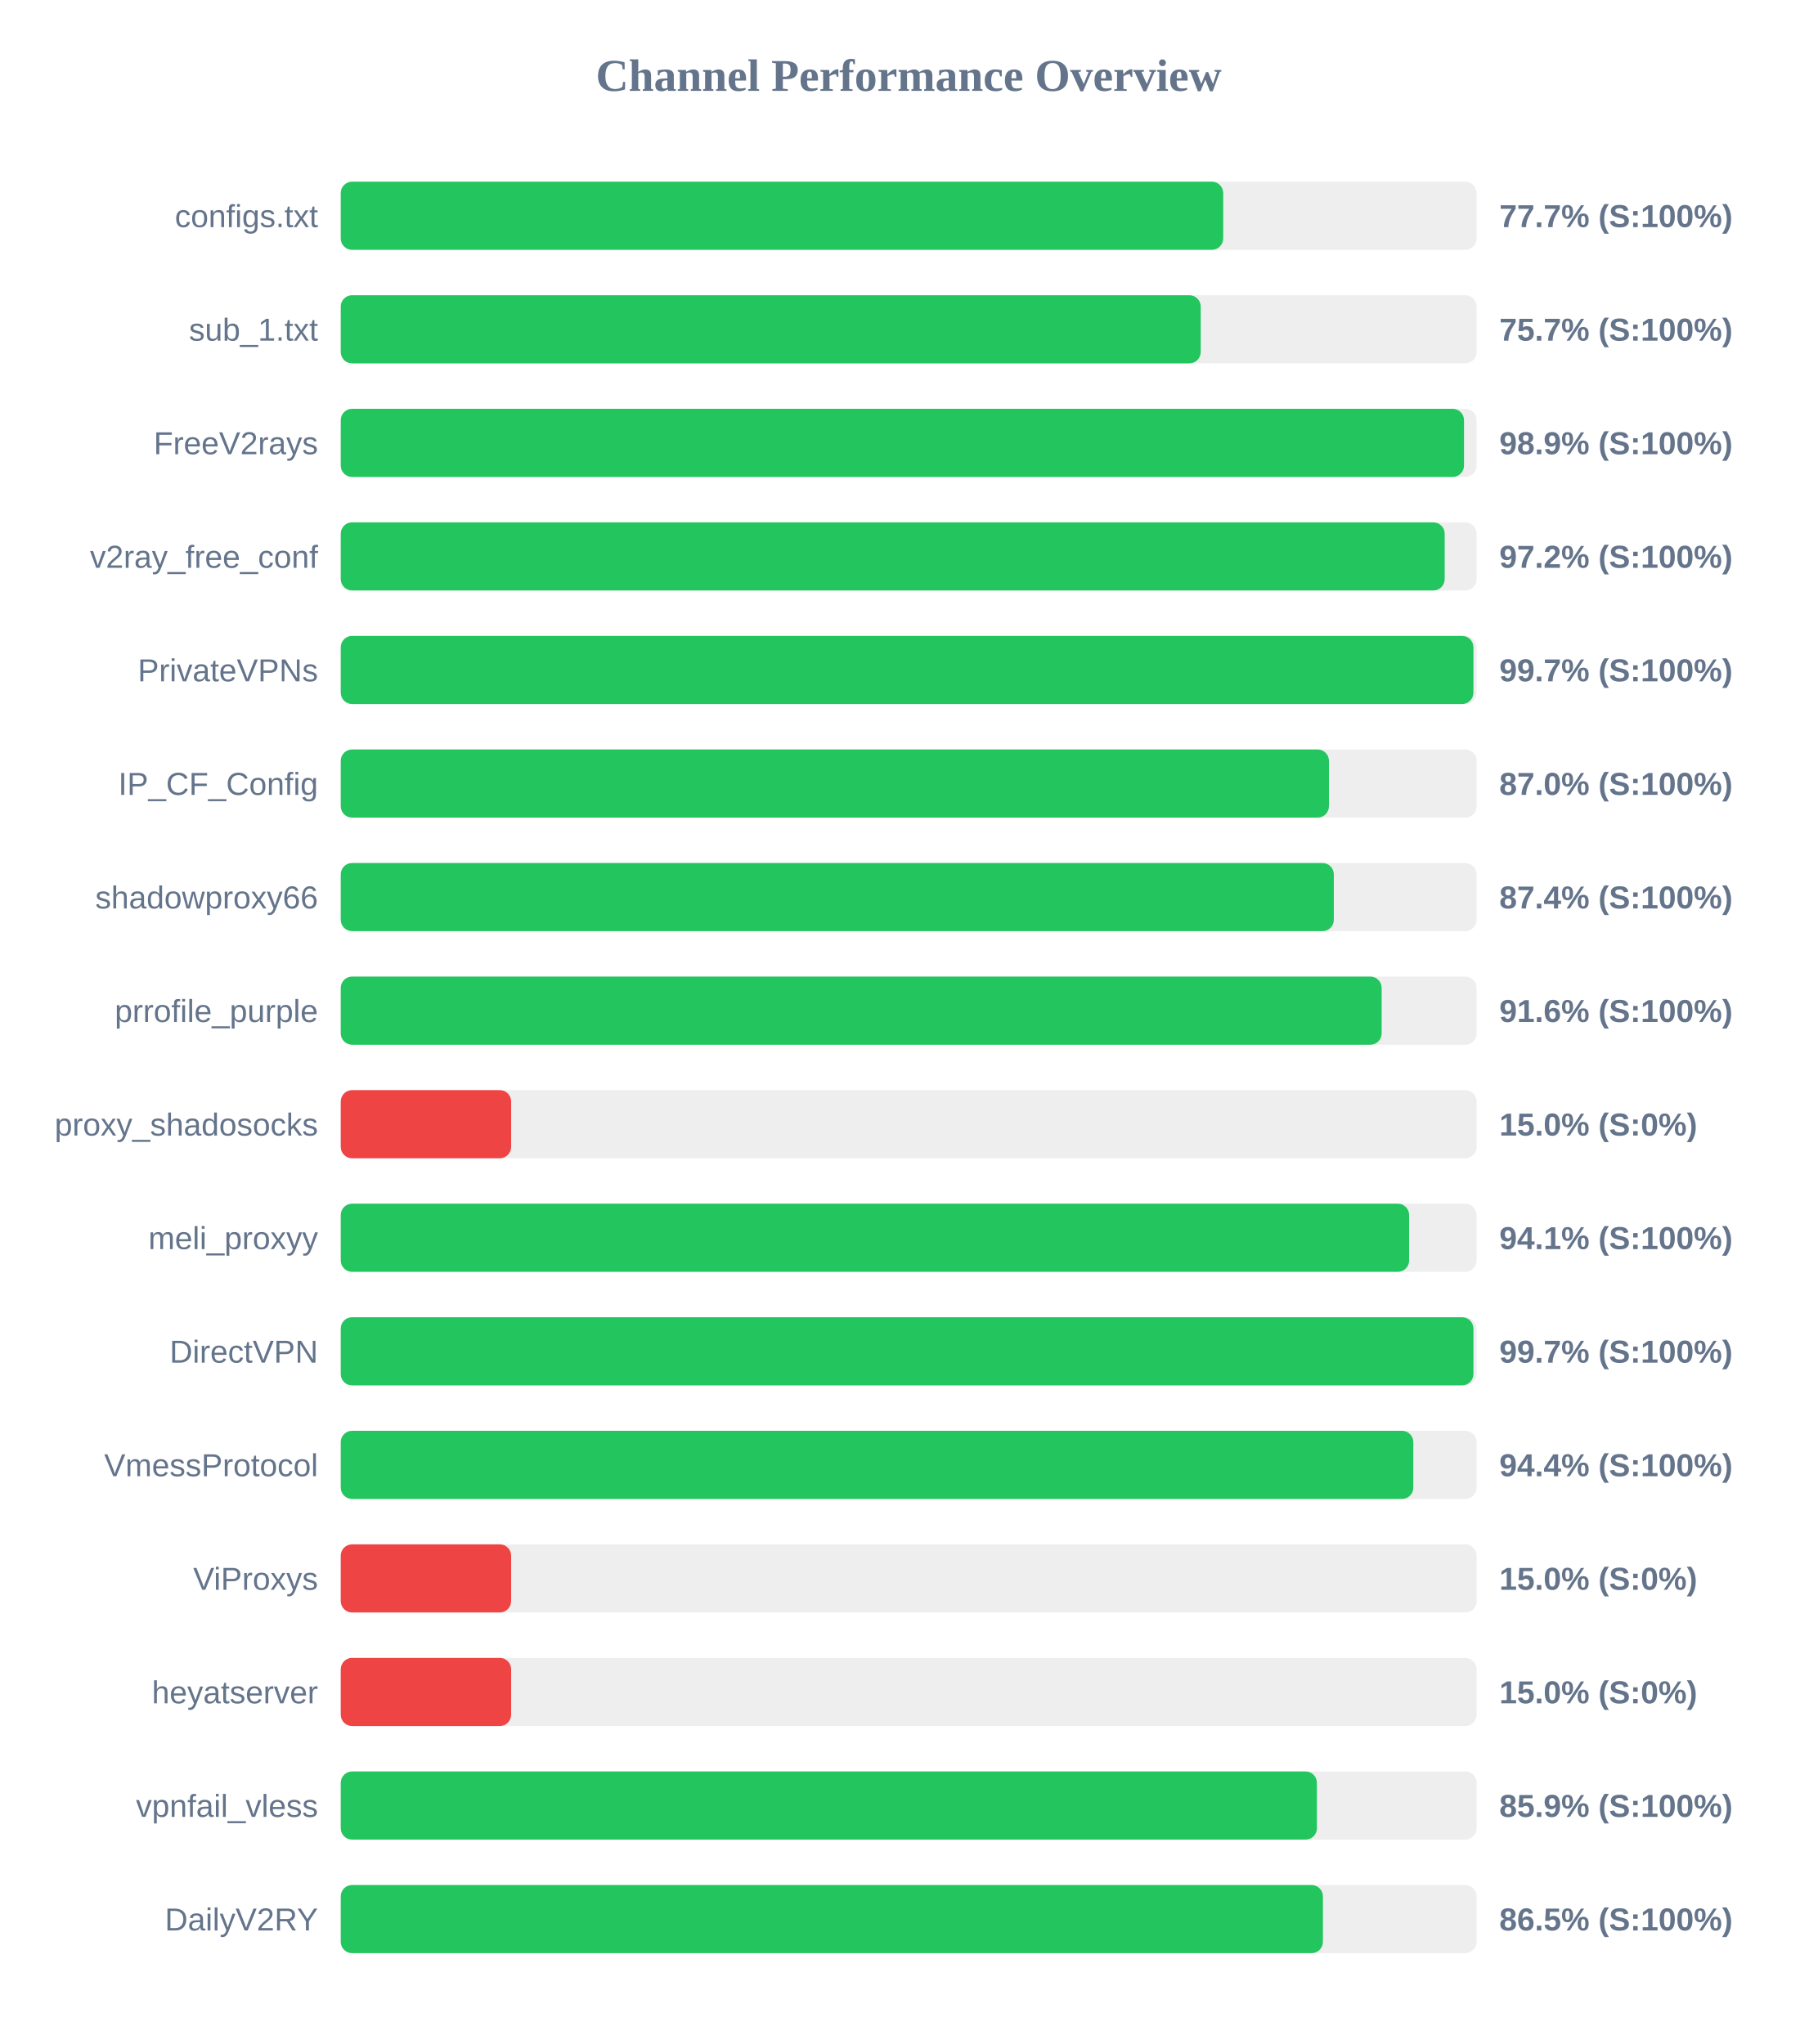
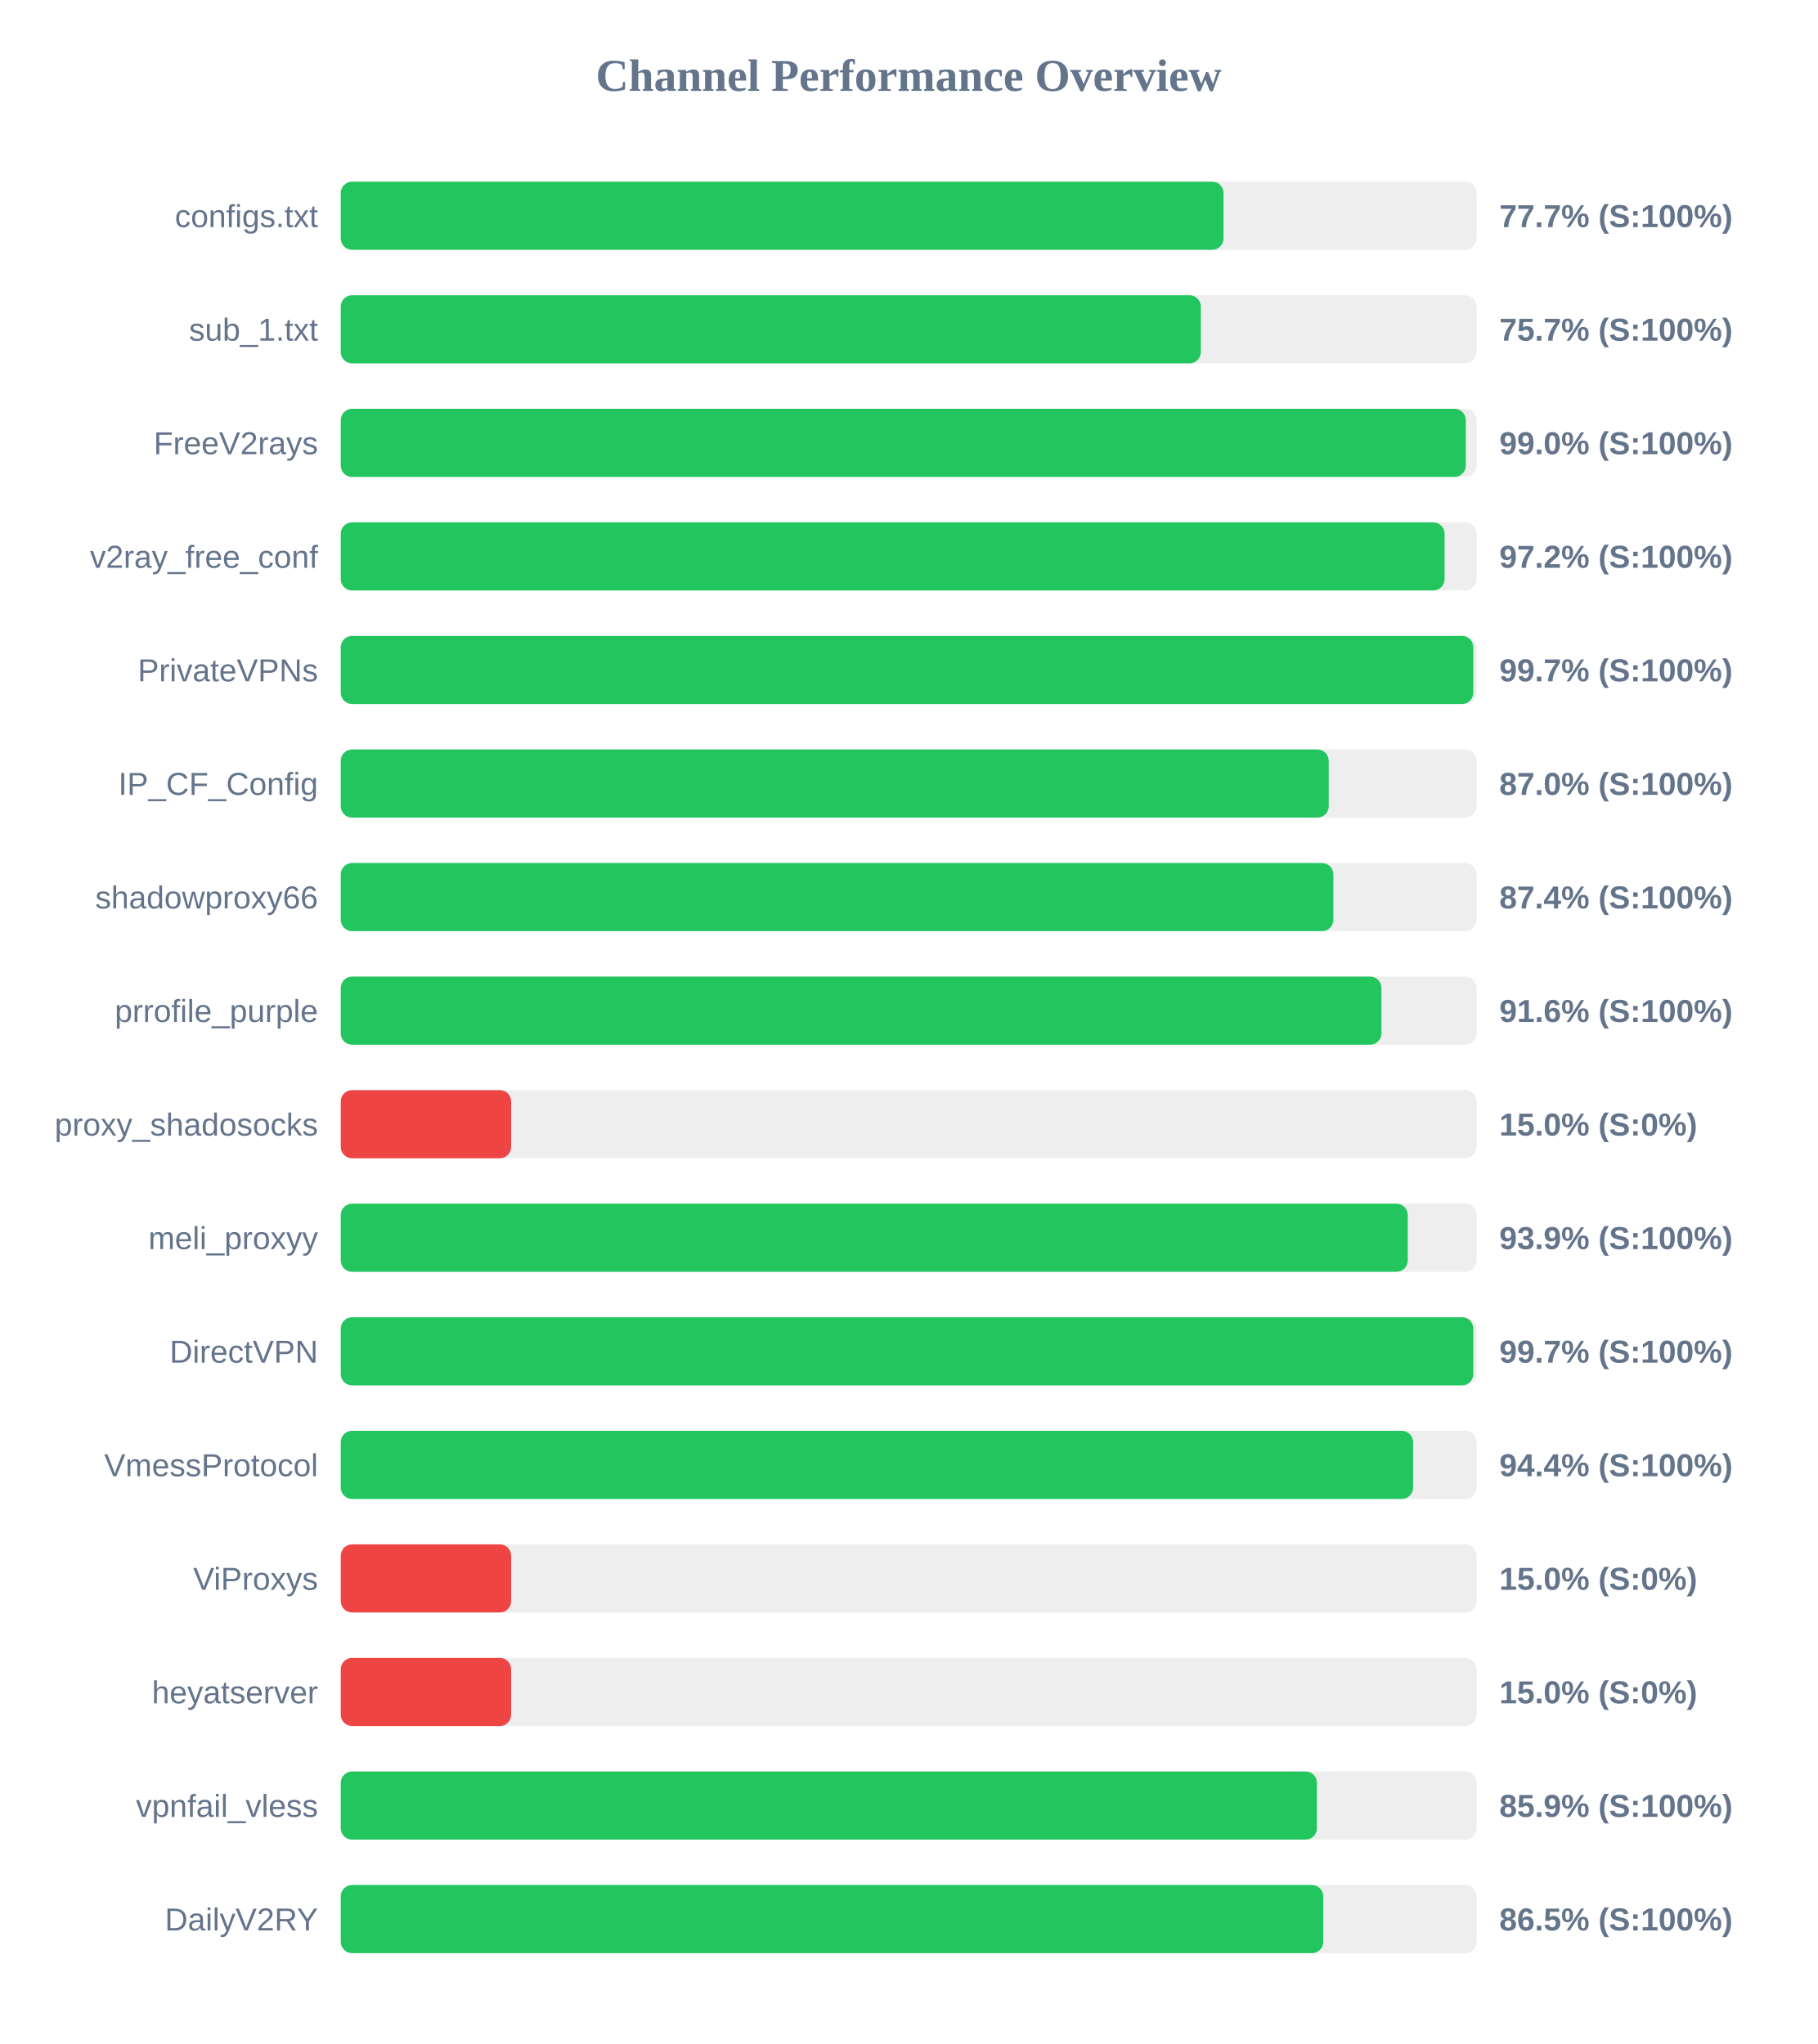
<svg xmlns="http://www.w3.org/2000/svg" width="800" height="900" version="1.1">
  <style>
        .row { font: 14px Arial; fill: #64748b; }
        .score { font: bold 14px Arial; fill: #64748b; }
    </style>
  <text x="400" y="40" text-anchor="middle" font-size="20px" font-weight="bold" fill="#64748b">Channel Performance Overview</text>
  <rect x="150" y="80" width="500" height="30" fill="#eee" rx="5" />
-   <rect x="150" y="80" width="388.45" height="30" fill="#22c55e" rx="5" />
+   <rect x="150" y="80" width="388.6" height="30" fill="#22c55e" rx="5" />
  <text x="140" y="100" text-anchor="end" class="row">configs.txt</text>
  <text x="660" y="100" text-anchor="start" class="score">77.7% (S:100%)</text>
  <rect x="150" y="130" width="500" height="30" fill="#eee" rx="5" />
-   <rect x="150" y="130" width="378.55" height="30" fill="#22c55e" rx="5" />
+   <rect x="150" y="130" width="378.6" height="30" fill="#22c55e" rx="5" />
  <text x="140" y="150" text-anchor="end" class="row">sub_1.txt</text>
  <text x="660" y="150" text-anchor="start" class="score">75.7% (S:100%)</text>
  <rect x="150" y="180" width="500" height="30" fill="#eee" rx="5" />
-   <rect x="150" y="180" width="494.45" height="30" fill="#22c55e" rx="5" />
+   <rect x="150" y="180" width="495.25" height="30" fill="#22c55e" rx="5" />
  <text x="140" y="200" text-anchor="end" class="row">FreeV2rays</text>
-   <text x="660" y="200" text-anchor="start" class="score">98.9% (S:100%)</text>
+   <text x="660" y="200" text-anchor="start" class="score">99.0% (S:100%)</text>
  <rect x="150" y="230" width="500" height="30" fill="#eee" rx="5" />
-   <rect x="150" y="230" width="485.95" height="30" fill="#22c55e" rx="5" />
+   <rect x="150" y="230" width="485.9" height="30" fill="#22c55e" rx="5" />
  <text x="140" y="250" text-anchor="end" class="row">v2ray_free_conf</text>
  <text x="660" y="250" text-anchor="start" class="score">97.2% (S:100%)</text>
  <rect x="150" y="280" width="500" height="30" fill="#eee" rx="5" />
-   <rect x="150" y="280" width="498.6" height="30" fill="#22c55e" rx="5" />
+   <rect x="150" y="280" width="498.55" height="30" fill="#22c55e" rx="5" />
  <text x="140" y="300" text-anchor="end" class="row">PrivateVPNs</text>
  <text x="660" y="300" text-anchor="start" class="score">99.7% (S:100%)</text>
  <rect x="150" y="330" width="500" height="30" fill="#eee" rx="5" />
-   <rect x="150" y="330" width="435.0" height="30" fill="#22c55e" rx="5" />
+   <rect x="150" y="330" width="434.9" height="30" fill="#22c55e" rx="5" />
  <text x="140" y="350" text-anchor="end" class="row">IP_CF_Config</text>
  <text x="660" y="350" text-anchor="start" class="score">87.0% (S:100%)</text>
  <rect x="150" y="380" width="500" height="30" fill="#eee" rx="5" />
-   <rect x="150" y="380" width="437.15" height="30" fill="#22c55e" rx="5" />
+   <rect x="150" y="380" width="436.95" height="30" fill="#22c55e" rx="5" />
  <text x="140" y="400" text-anchor="end" class="row">shadowproxy66</text>
  <text x="660" y="400" text-anchor="start" class="score">87.4% (S:100%)</text>
  <rect x="150" y="430" width="500" height="30" fill="#eee" rx="5" />
-   <rect x="150" y="430" width="458.2" height="30" fill="#22c55e" rx="5" />
+   <rect x="150" y="430" width="458.1" height="30" fill="#22c55e" rx="5" />
  <text x="140" y="450" text-anchor="end" class="row">prrofile_purple</text>
  <text x="660" y="450" text-anchor="start" class="score">91.6% (S:100%)</text>
  <rect x="150" y="480" width="500" height="30" fill="#eee" rx="5" />
  <rect x="150" y="480" width="75.0" height="30" fill="#ef4444" rx="5" />
  <text x="140" y="500" text-anchor="end" class="row">proxy_shadosocks</text>
  <text x="660" y="500" text-anchor="start" class="score">15.0% (S:0%)</text>
  <rect x="150" y="530" width="500" height="30" fill="#eee" rx="5" />
-   <rect x="150" y="530" width="470.3" height="30" fill="#22c55e" rx="5" />
+   <rect x="150" y="530" width="469.7" height="30" fill="#22c55e" rx="5" />
  <text x="140" y="550" text-anchor="end" class="row">meli_proxyy</text>
-   <text x="660" y="550" text-anchor="start" class="score">94.1% (S:100%)</text>
+   <text x="660" y="550" text-anchor="start" class="score">93.9% (S:100%)</text>
  <rect x="150" y="580" width="500" height="30" fill="#eee" rx="5" />
-   <rect x="150" y="580" width="498.6" height="30" fill="#22c55e" rx="5" />
+   <rect x="150" y="580" width="498.55" height="30" fill="#22c55e" rx="5" />
  <text x="140" y="600" text-anchor="end" class="row">DirectVPN</text>
  <text x="660" y="600" text-anchor="start" class="score">99.7% (S:100%)</text>
  <rect x="150" y="630" width="500" height="30" fill="#eee" rx="5" />
-   <rect x="150" y="630" width="472.15" height="30" fill="#22c55e" rx="5" />
+   <rect x="150" y="630" width="472.05" height="30" fill="#22c55e" rx="5" />
  <text x="140" y="650" text-anchor="end" class="row">VmessProtocol</text>
  <text x="660" y="650" text-anchor="start" class="score">94.4% (S:100%)</text>
  <rect x="150" y="680" width="500" height="30" fill="#eee" rx="5" />
  <rect x="150" y="680" width="75.0" height="30" fill="#ef4444" rx="5" />
  <text x="140" y="700" text-anchor="end" class="row">ViProxys</text>
  <text x="660" y="700" text-anchor="start" class="score">15.0% (S:0%)</text>
  <rect x="150" y="730" width="500" height="30" fill="#eee" rx="5" />
  <rect x="150" y="730" width="75.0" height="30" fill="#ef4444" rx="5" />
  <text x="140" y="750" text-anchor="end" class="row">heyatserver</text>
  <text x="660" y="750" text-anchor="start" class="score">15.0% (S:0%)</text>
  <rect x="150" y="780" width="500" height="30" fill="#eee" rx="5" />
  <rect x="150" y="780" width="429.7" height="30" fill="#22c55e" rx="5" />
  <text x="140" y="800" text-anchor="end" class="row">vpnfail_vless</text>
  <text x="660" y="800" text-anchor="start" class="score">85.9% (S:100%)</text>
  <rect x="150" y="830" width="500" height="30" fill="#eee" rx="5" />
-   <rect x="150" y="830" width="432.35" height="30" fill="#22c55e" rx="5" />
+   <rect x="150" y="830" width="432.5" height="30" fill="#22c55e" rx="5" />
  <text x="140" y="850" text-anchor="end" class="row">DailyV2RY</text>
  <text x="660" y="850" text-anchor="start" class="score">86.5% (S:100%)</text>
</svg>
